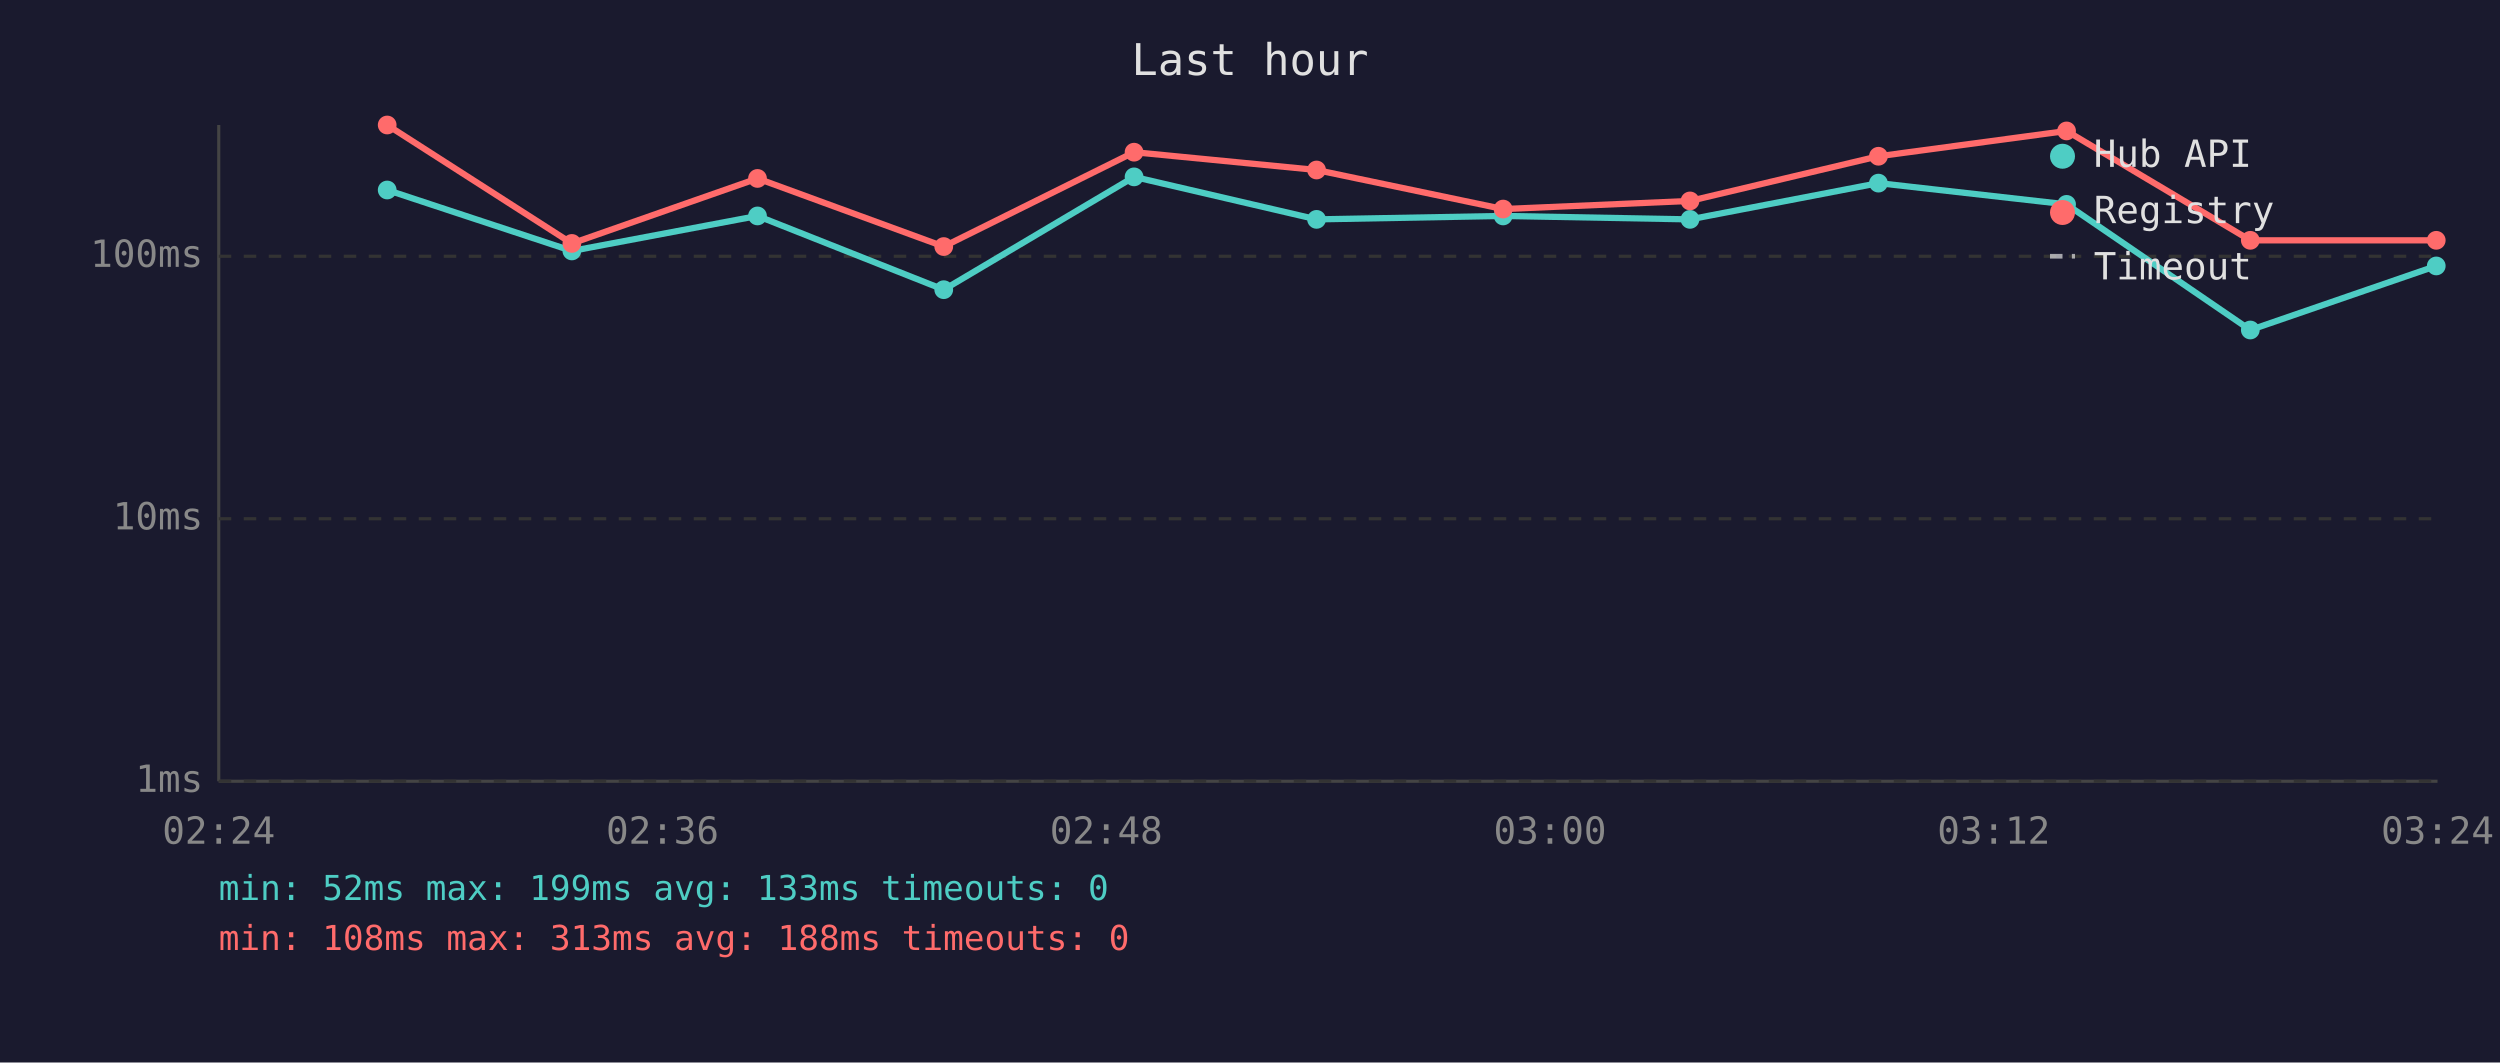
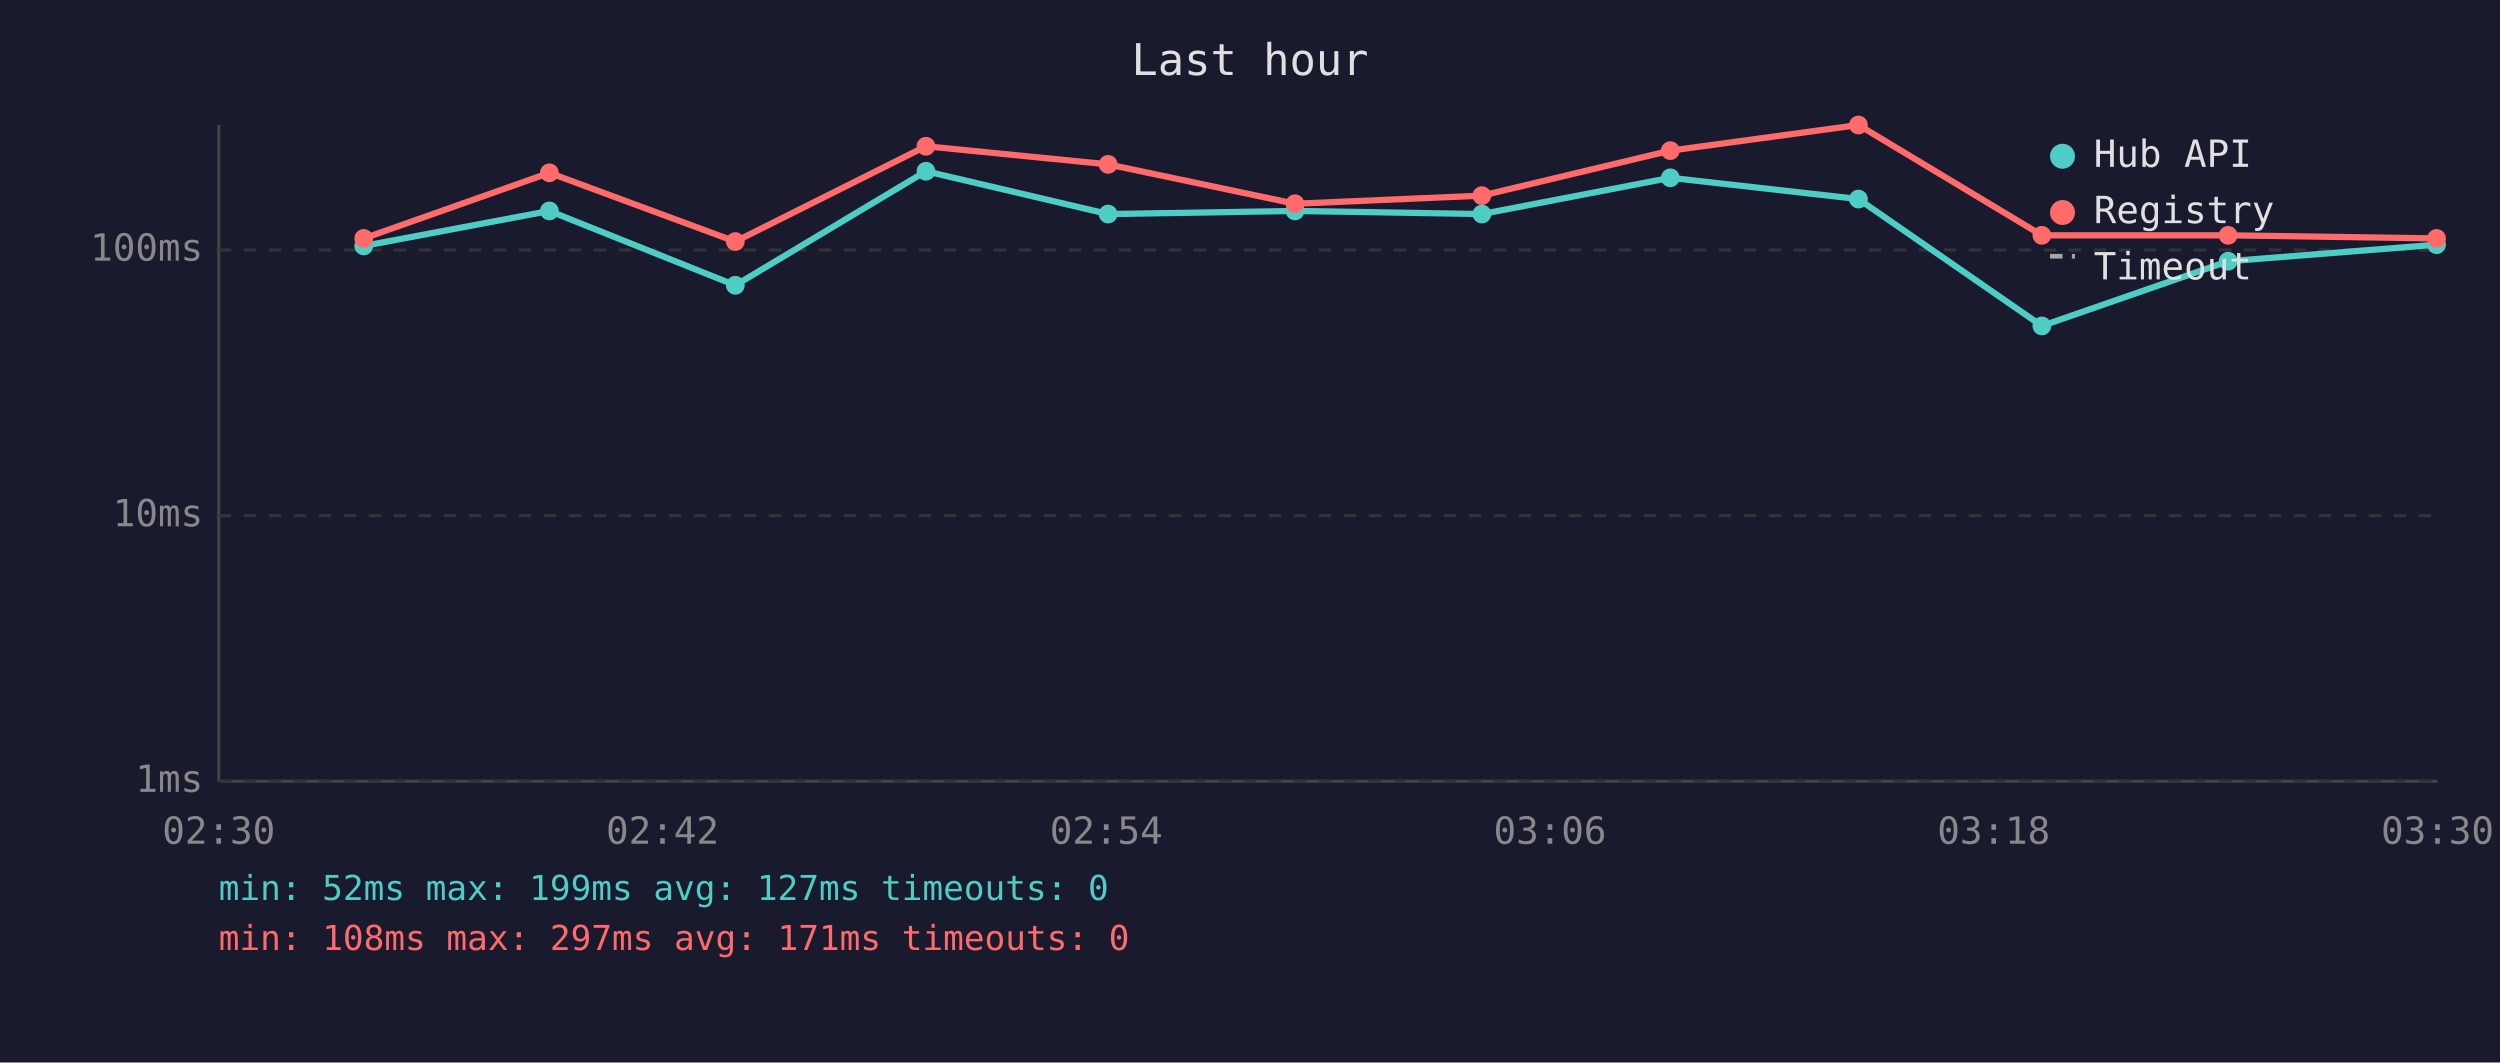
<svg xmlns="http://www.w3.org/2000/svg" viewBox="0 0 800 340" font-family="monospace" font-size="12">
  <rect width="800" height="340" fill="#1a1a2e" />
  <text x="400" y="24" fill="#e0e0e0" font-size="14" text-anchor="middle">Last hour</text>
  <line x1="70" y1="40" x2="70" y2="250" stroke="#444" stroke-width="1" />
  <line x1="70" y1="250" x2="780" y2="250" stroke="#444" stroke-width="1" />
  <line x1="70" y1="250" x2="780" y2="250" stroke="#333" stroke-width="1" stroke-dasharray="4" />
  <text x="65" y="250" fill="#888" text-anchor="end" dominant-baseline="middle">1ms</text>
-   <line x1="70" y1="166" x2="780" y2="166" stroke="#333" stroke-width="1" stroke-dasharray="4" />
-   <text x="65" y="166" fill="#888" text-anchor="end" dominant-baseline="middle">10ms</text>
-   <line x1="70" y1="82" x2="780" y2="82" stroke="#333" stroke-width="1" stroke-dasharray="4" />
-   <text x="65" y="82" fill="#888" text-anchor="end" dominant-baseline="middle">100ms</text>
-   <text x="70" y="270" fill="#888" text-anchor="middle">02:24</text>
-   <text x="212" y="270" fill="#888" text-anchor="middle">02:36</text>
-   <text x="354" y="270" fill="#888" text-anchor="middle">02:48</text>
-   <text x="496" y="270" fill="#888" text-anchor="middle">03:00</text>
-   <text x="638" y="270" fill="#888" text-anchor="middle">03:12</text>
-   <text x="780" y="270" fill="#888" text-anchor="middle">03:24</text>
-   <polyline points="123.9,60.8 183.0,80.3 242.4,69.1 302.0,92.7 362.9,56.6 421.3,70.2 481.0,69.1 540.8,70.2 601.1,58.6 661.3,65.4 720.1,105.6 779.6,85.1" fill="none" stroke="#4ecdc4" stroke-width="2" opacity="1" />
-   <circle cx="123.9" cy="60.8" r="3" fill="#4ecdc4" />
-   <circle cx="183.0" cy="80.3" r="3" fill="#4ecdc4" />
-   <circle cx="242.4" cy="69.1" r="3" fill="#4ecdc4" />
-   <circle cx="302.0" cy="92.7" r="3" fill="#4ecdc4" />
-   <circle cx="362.9" cy="56.6" r="3" fill="#4ecdc4" />
-   <circle cx="421.3" cy="70.2" r="3" fill="#4ecdc4" />
-   <circle cx="481.0" cy="69.1" r="3" fill="#4ecdc4" />
-   <circle cx="540.8" cy="70.2" r="3" fill="#4ecdc4" />
-   <circle cx="601.1" cy="58.6" r="3" fill="#4ecdc4" />
-   <circle cx="661.3" cy="65.4" r="3" fill="#4ecdc4" />
-   <circle cx="720.1" cy="105.6" r="3" fill="#4ecdc4" />
-   <circle cx="779.6" cy="85.1" r="3" fill="#4ecdc4" />
-   <polyline points="123.9,40.0 183.0,77.9 242.4,57.1 302.0,78.9 362.9,48.7 421.3,54.4 481.0,66.9 540.8,64.3 601.1,50.0 661.3,41.9 720.1,76.9 779.6,76.9" fill="none" stroke="#ff6b6b" stroke-width="2" opacity="1" />
-   <circle cx="123.9" cy="40.0" r="3" fill="#ff6b6b" />
-   <circle cx="183.0" cy="77.9" r="3" fill="#ff6b6b" />
-   <circle cx="242.4" cy="57.1" r="3" fill="#ff6b6b" />
-   <circle cx="302.0" cy="78.9" r="3" fill="#ff6b6b" />
-   <circle cx="362.9" cy="48.7" r="3" fill="#ff6b6b" />
-   <circle cx="421.3" cy="54.4" r="3" fill="#ff6b6b" />
-   <circle cx="481.0" cy="66.9" r="3" fill="#ff6b6b" />
-   <circle cx="540.8" cy="64.3" r="3" fill="#ff6b6b" />
-   <circle cx="601.1" cy="50.0" r="3" fill="#ff6b6b" />
-   <circle cx="661.3" cy="41.9" r="3" fill="#ff6b6b" />
-   <circle cx="720.1" cy="76.9" r="3" fill="#ff6b6b" />
-   <circle cx="779.6" cy="76.9" r="3" fill="#ff6b6b" />
+   <line x1="70" y1="165" x2="780" y2="165" stroke="#333" stroke-width="1" stroke-dasharray="4" />
+   <text x="65" y="165" fill="#888" text-anchor="end" dominant-baseline="middle">10ms</text>
+   <line x1="70" y1="80" x2="780" y2="80" stroke="#333" stroke-width="1" stroke-dasharray="4" />
+   <text x="65" y="80" fill="#888" text-anchor="end" dominant-baseline="middle">100ms</text>
+   <text x="70" y="270" fill="#888" text-anchor="middle">02:30</text>
+   <text x="212" y="270" fill="#888" text-anchor="middle">02:42</text>
+   <text x="354" y="270" fill="#888" text-anchor="middle">02:54</text>
+   <text x="496" y="270" fill="#888" text-anchor="middle">03:06</text>
+   <text x="638" y="270" fill="#888" text-anchor="middle">03:18</text>
+   <text x="780" y="270" fill="#888" text-anchor="middle">03:30</text>
+   <polyline points="116.4,78.7 175.8,67.5 235.3,91.3 296.3,54.8 354.6,68.5 414.4,67.5 474.2,68.5 534.5,56.9 594.7,63.7 653.4,104.3 713.0,83.6 779.7,78.3" fill="none" stroke="#4ecdc4" stroke-width="2" opacity="1" />
+   <circle cx="116.4" cy="78.7" r="3" fill="#4ecdc4" />
+   <circle cx="175.8" cy="67.5" r="3" fill="#4ecdc4" />
+   <circle cx="235.3" cy="91.3" r="3" fill="#4ecdc4" />
+   <circle cx="296.3" cy="54.8" r="3" fill="#4ecdc4" />
+   <circle cx="354.6" cy="68.5" r="3" fill="#4ecdc4" />
+   <circle cx="414.4" cy="67.5" r="3" fill="#4ecdc4" />
+   <circle cx="474.2" cy="68.5" r="3" fill="#4ecdc4" />
+   <circle cx="534.5" cy="56.9" r="3" fill="#4ecdc4" />
+   <circle cx="594.7" cy="63.7" r="3" fill="#4ecdc4" />
+   <circle cx="653.4" cy="104.3" r="3" fill="#4ecdc4" />
+   <circle cx="713.0" cy="83.6" r="3" fill="#4ecdc4" />
+   <circle cx="779.7" cy="78.3" r="3" fill="#4ecdc4" />
+   <polyline points="116.4,76.3 175.8,55.3 235.3,77.3 296.3,46.8 354.6,52.6 414.4,65.2 474.2,62.6 534.5,48.2 594.7,40.0 653.4,75.3 713.0,75.3 779.7,76.3" fill="none" stroke="#ff6b6b" stroke-width="2" opacity="1" />
+   <circle cx="116.4" cy="76.3" r="3" fill="#ff6b6b" />
+   <circle cx="175.8" cy="55.3" r="3" fill="#ff6b6b" />
+   <circle cx="235.3" cy="77.3" r="3" fill="#ff6b6b" />
+   <circle cx="296.3" cy="46.8" r="3" fill="#ff6b6b" />
+   <circle cx="354.6" cy="52.6" r="3" fill="#ff6b6b" />
+   <circle cx="414.4" cy="65.2" r="3" fill="#ff6b6b" />
+   <circle cx="474.2" cy="62.6" r="3" fill="#ff6b6b" />
+   <circle cx="534.5" cy="48.2" r="3" fill="#ff6b6b" />
+   <circle cx="594.7" cy="40.0" r="3" fill="#ff6b6b" />
+   <circle cx="653.4" cy="75.3" r="3" fill="#ff6b6b" />
+   <circle cx="713.0" cy="75.3" r="3" fill="#ff6b6b" />
+   <circle cx="779.7" cy="76.3" r="3" fill="#ff6b6b" />
  <circle cx="660" cy="50" r="4" fill="#4ecdc4" />
  <text x="670" y="50" fill="#e0e0e0" dominant-baseline="middle">Hub API</text>
  <circle cx="660" cy="68" r="4" fill="#ff6b6b" />
  <text x="670" y="68" fill="#e0e0e0" dominant-baseline="middle">Registry</text>
  <line x1="656" y1="82" x2="664" y2="82" stroke="#e0e0e0" stroke-width="1.5" stroke-dasharray="4,3" opacity="0.7" />
  <text x="670" y="86" fill="#e0e0e0" dominant-baseline="middle">Timeout</text>
-   <text x="70" y="288" fill="#4ecdc4" font-size="11">min: 52ms  max: 199ms  avg: 133ms  timeouts: 0</text>
-   <text x="70" y="304" fill="#ff6b6b" font-size="11">min: 108ms  max: 313ms  avg: 188ms  timeouts: 0</text>
+   <text x="70" y="288" fill="#4ecdc4" font-size="11">min: 52ms  max: 199ms  avg: 127ms  timeouts: 0</text>
+   <text x="70" y="304" fill="#ff6b6b" font-size="11">min: 108ms  max: 297ms  avg: 171ms  timeouts: 0</text>
</svg>
